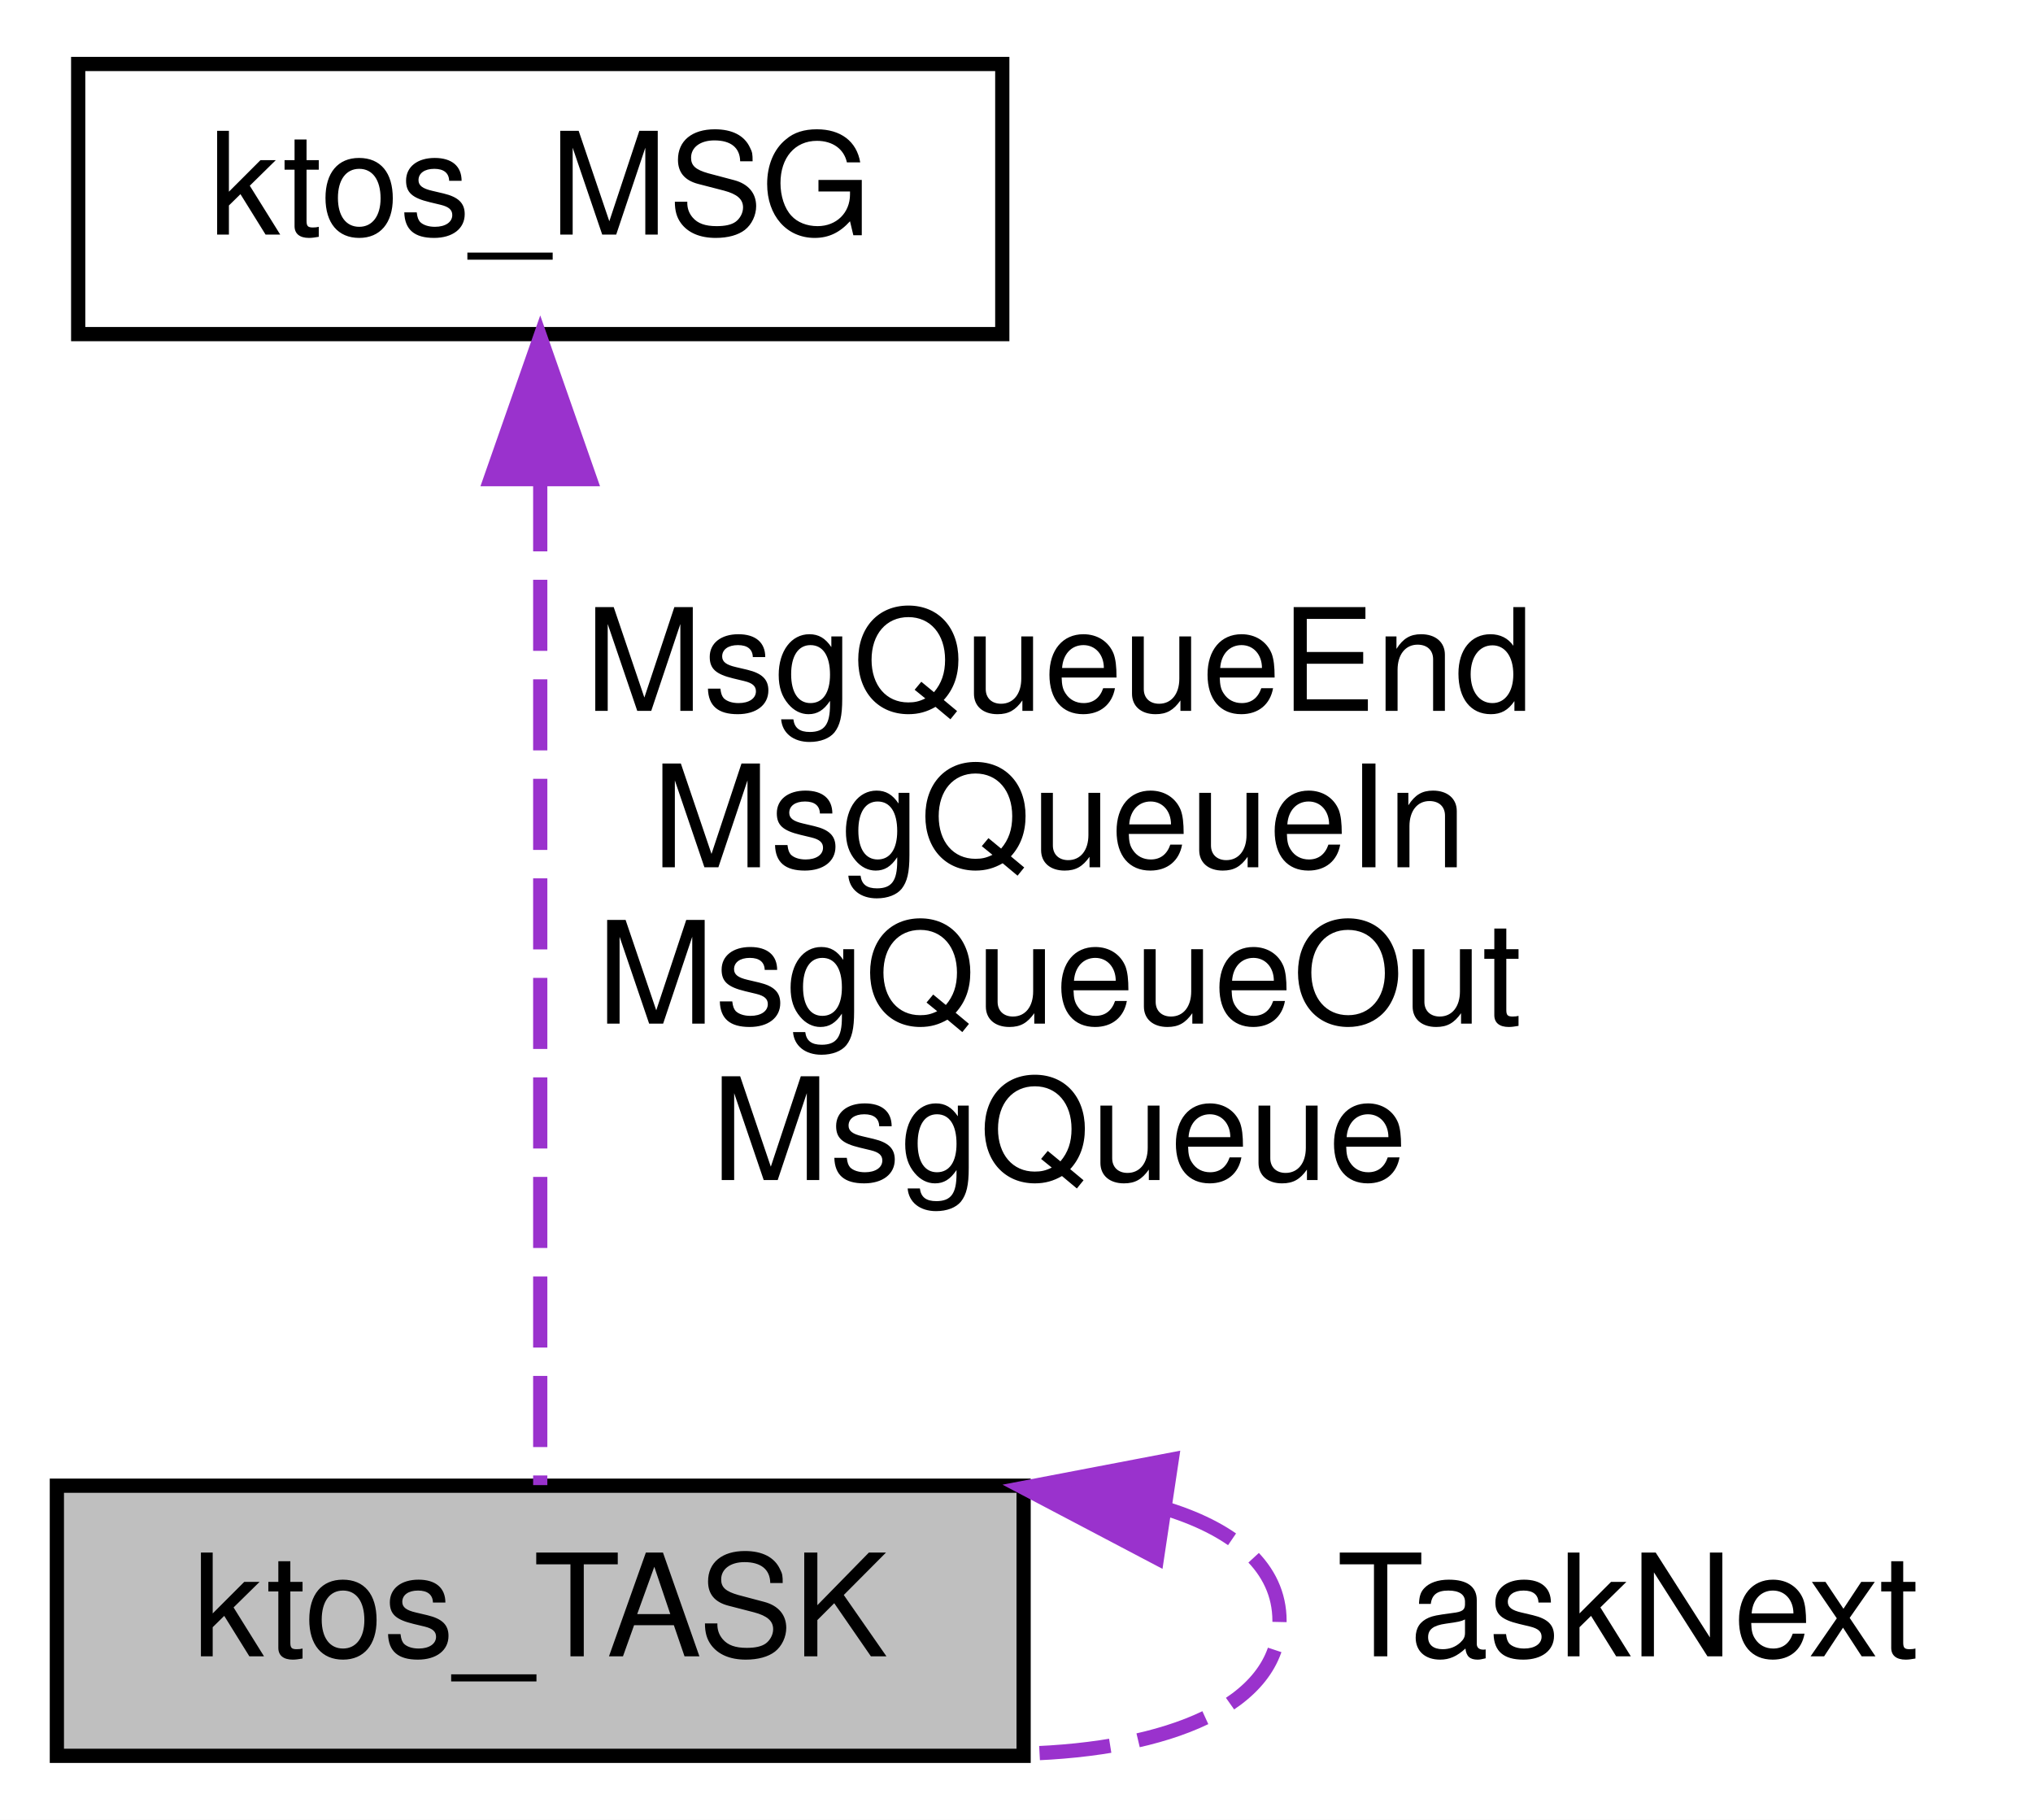
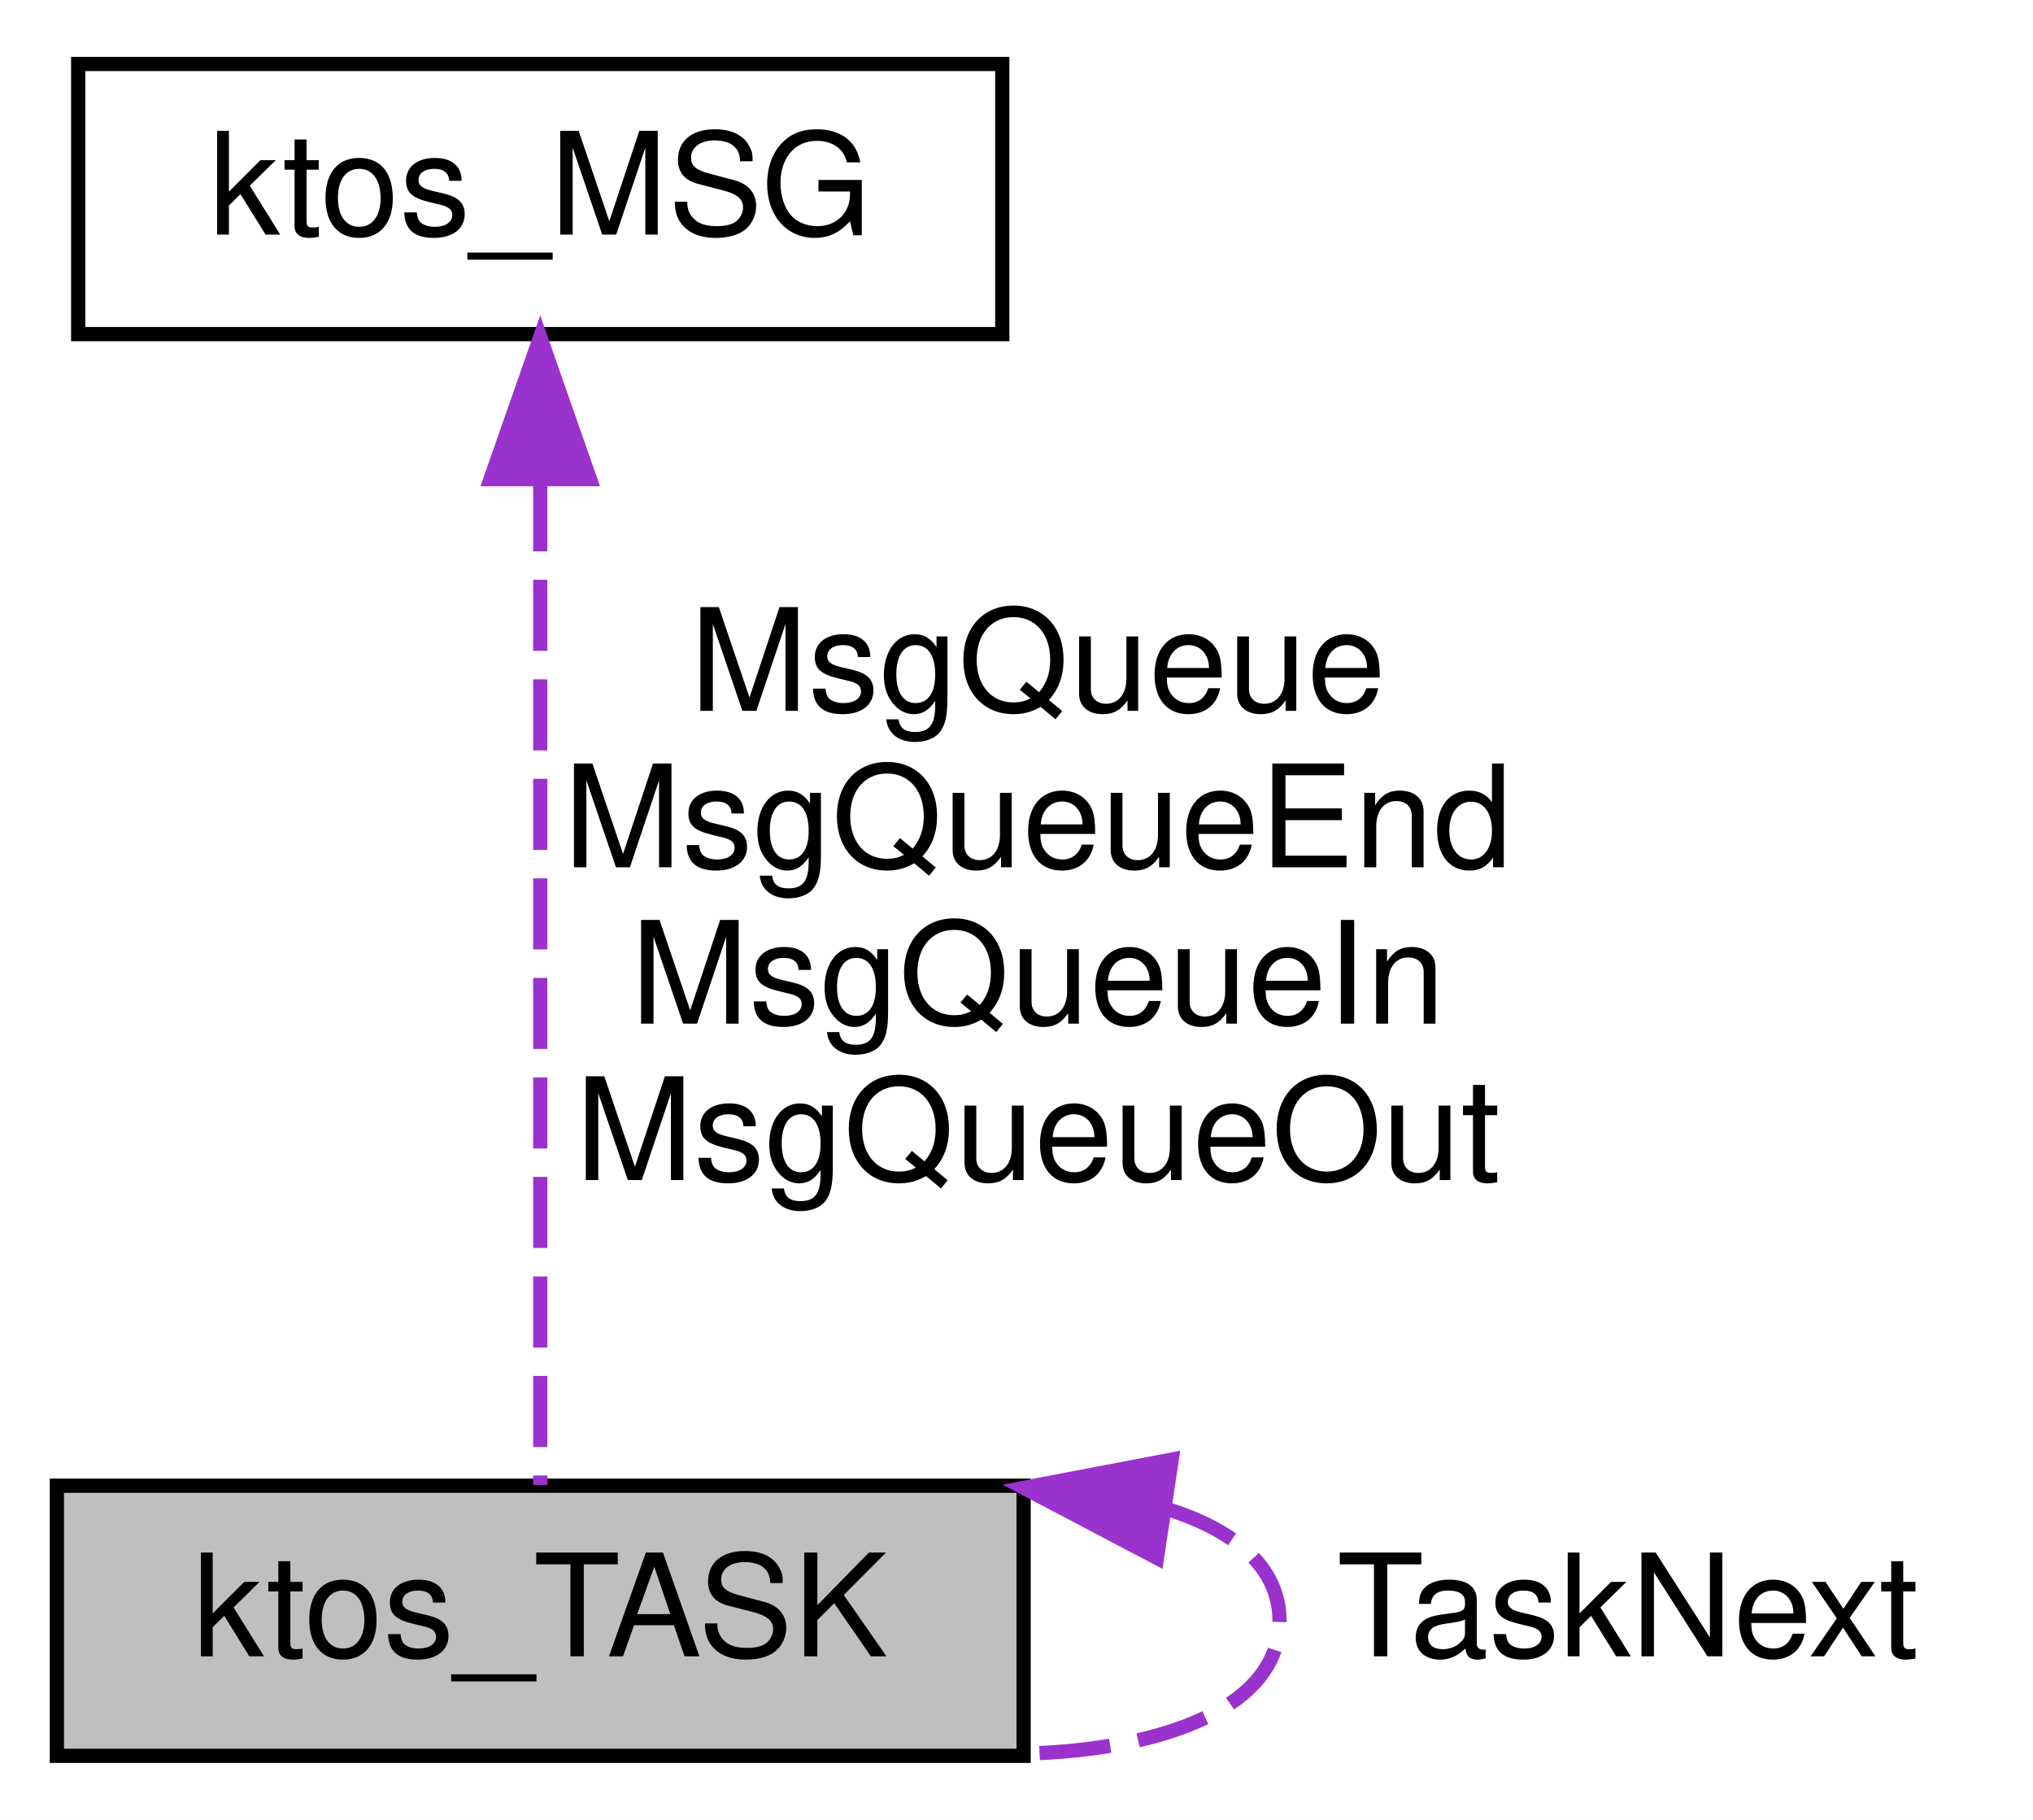
<svg xmlns="http://www.w3.org/2000/svg" xmlns:xlink="http://www.w3.org/1999/xlink" width="143pt" height="128pt" viewBox="0.00 0.00 143.00 128.00">
  <g id="graph0" class="graph" transform="scale(1 1) rotate(0) translate(4 124)">
    <polygon fill="white" stroke="transparent" points="-4,4 -4,-124 139,-124 139,4 -4,4" />
    <g id="node1" class="node">
      <g id="a_node1">
        <a xlink:title="KTOS task control block (TCB).">
          <polygon fill="#bfbfbf" stroke="black" points="0,-0.5 0,-19.5 68,-19.5 68,-0.5 0,-0.5" />
          <text text-anchor="middle" x="34" y="-7.5" font-family="Helvetica,sans-Serif" font-size="10.00">ktos_TASK</text>
        </a>
      </g>
    </g>
    <g id="edge2" class="edge">
      <path fill="none" stroke="#9a32cd" stroke-dasharray="5,2" d="M78.15,-17.84C82.92,-16.34 86,-13.72 86,-10 86,-4.04 78.13,-0.92 68.01,-0.65" />
      <polygon fill="#9a32cd" stroke="#9a32cd" points="77.38,-14.42 68.01,-19.35 78.42,-21.34 77.38,-14.42" />
      <text text-anchor="middle" x="110.5" y="-7.5" font-family="Helvetica,sans-Serif" font-size="10.00"> TaskNext</text>
    </g>
    <g id="node2" class="node">
      <g id="a_node2">
        <a xlink:href="structktos__MSG.html" target="_top" xlink:title="Represents a single message in a task's queue.">
          <polygon fill="white" stroke="black" points="1.5,-100.5 1.5,-119.5 66.5,-119.5 66.5,-100.5 1.5,-100.5" />
          <text text-anchor="middle" x="34" y="-107.5" font-family="Helvetica,sans-Serif" font-size="10.00">ktos_MSG</text>
        </a>
      </g>
    </g>
    <g id="edge1" class="edge">
      <path fill="none" stroke="#9a32cd" stroke-dasharray="5,2" d="M34,-90.22C34,-68.95 34,-35.22 34,-19.54" />
      <polygon fill="#9a32cd" stroke="#9a32cd" points="30.5,-90.3 34,-100.3 37.5,-90.3 30.5,-90.3" />
-       <text text-anchor="middle" x="70.5" y="-74" font-family="Helvetica,sans-Serif" font-size="10.00"> MsgQueueEnd</text>
-       <text text-anchor="middle" x="70.5" y="-63" font-family="Helvetica,sans-Serif" font-size="10.00">MsgQueueIn</text>
-       <text text-anchor="middle" x="70.5" y="-52" font-family="Helvetica,sans-Serif" font-size="10.00">MsgQueueOut</text>
-       <text text-anchor="middle" x="70.5" y="-41" font-family="Helvetica,sans-Serif" font-size="10.00">MsgQueue</text>
+       <text text-anchor="middle" x="69" y="-74" font-family="Helvetica,sans-Serif" font-size="10.00"> MsgQueue</text>
+       <text text-anchor="middle" x="69" y="-63" font-family="Helvetica,sans-Serif" font-size="10.00">MsgQueueEnd</text>
+       <text text-anchor="middle" x="69" y="-52" font-family="Helvetica,sans-Serif" font-size="10.00">MsgQueueIn</text>
+       <text text-anchor="middle" x="69" y="-41" font-family="Helvetica,sans-Serif" font-size="10.00">MsgQueueOut</text>
    </g>
  </g>
</svg>
